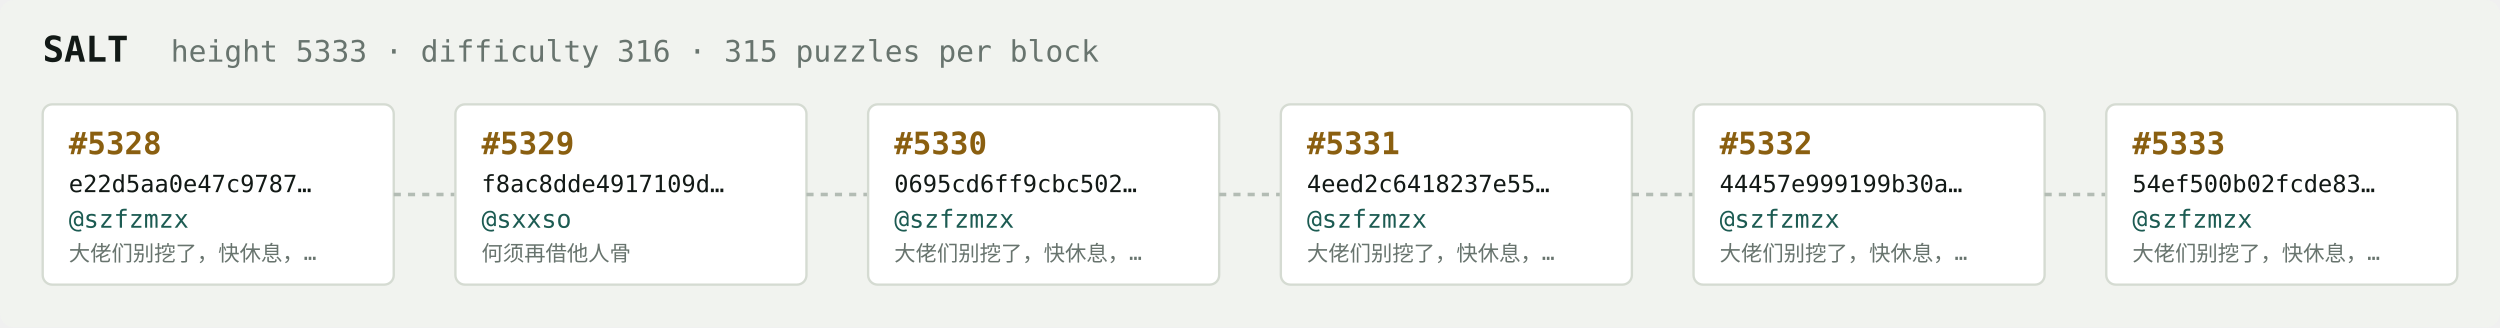
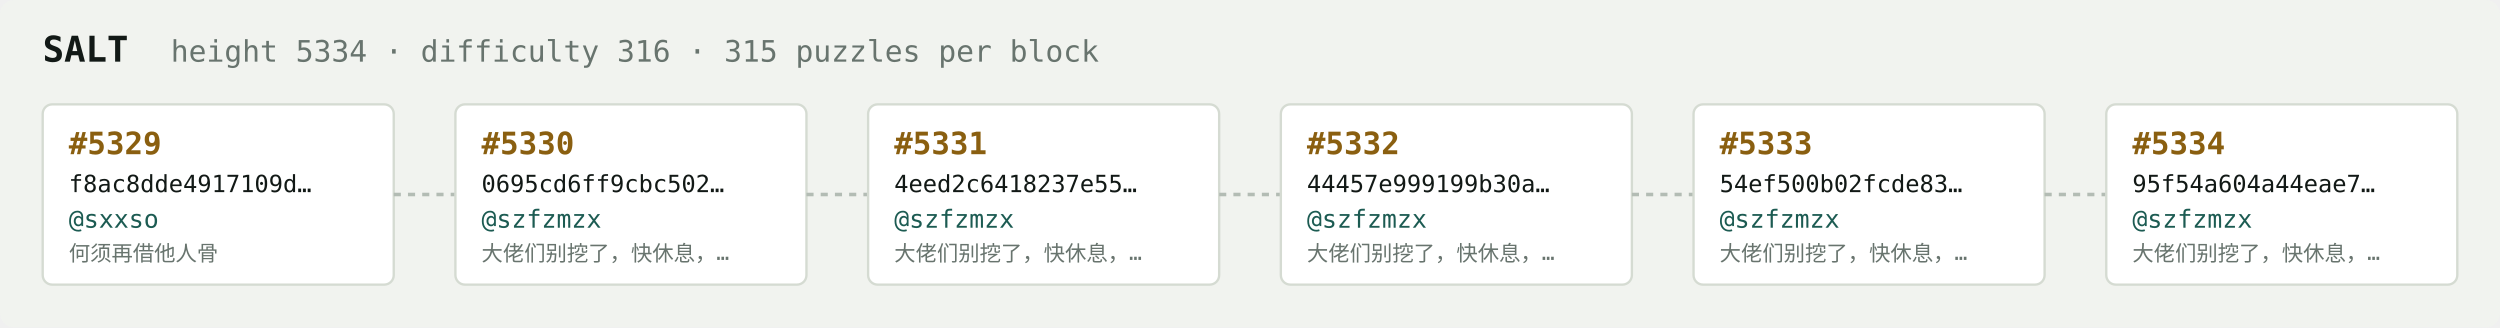
<svg xmlns="http://www.w3.org/2000/svg" width="1054" height="138" viewBox="0 0 1054 138" font-family="ui-monospace,SFMono-Regular,Menlo,monospace">
  <rect fill="#f1f3ef" width="1054" height="138" rx="6" />
  <text x="18" y="26" fill="#121916" font-size="15" font-weight="700">SALT</text>
-   <text x="72" y="26" fill="#68746e" font-size="12.5">height 5333 · difficulty 316 · 315 puzzles per block</text>
+   <text x="72" y="26" fill="#68746e" font-size="12.5">height 5334 · difficulty 316 · 315 puzzles per block</text>
  <rect x="18" y="44" width="148" height="76" rx="4" fill="#ffffff" stroke="#d5dbd2" stroke-width="1" />
-   <text x="29" y="65" fill="#8a5f10" font-size="13" font-weight="700">#5328</text>
-   <text x="29" y="81" fill="#121916" font-size="10">e22d5aa0e47c9787…</text>
-   <text x="29" y="96" fill="#1c5b52" font-size="10.5">@szfzmzx</text>
-   <text x="29" y="110" fill="#68746e" font-size="9">大佬们别挖了，快休息，…</text>
+   <text x="29" y="65" fill="#8a5f10" font-size="13" font-weight="700">#5329</text>
+   <text x="29" y="81" fill="#121916" font-size="10">f8ac8dde4917109d…</text>
+   <text x="29" y="96" fill="#1c5b52" font-size="10.5">@sxxso</text>
+   <text x="29" y="110" fill="#68746e" font-size="9">何须再借他人骨</text>
  <line x1="166" y1="82.0" x2="192" y2="82.0" stroke="#b3bcb4" stroke-width="1.5" stroke-dasharray="3 3" />
  <rect x="192" y="44" width="148" height="76" rx="4" fill="#ffffff" stroke="#d5dbd2" stroke-width="1" />
-   <text x="203" y="65" fill="#8a5f10" font-size="13" font-weight="700">#5329</text>
-   <text x="203" y="81" fill="#121916" font-size="10">f8ac8dde4917109d…</text>
-   <text x="203" y="96" fill="#1c5b52" font-size="10.5">@sxxso</text>
-   <text x="203" y="110" fill="#68746e" font-size="9">何须再借他人骨</text>
+   <text x="203" y="65" fill="#8a5f10" font-size="13" font-weight="700">#5330</text>
+   <text x="203" y="81" fill="#121916" font-size="10">0695cd6ff9cbc502…</text>
+   <text x="203" y="96" fill="#1c5b52" font-size="10.5">@szfzmzx</text>
+   <text x="203" y="110" fill="#68746e" font-size="9">大佬们别挖了，快休息，…</text>
  <line x1="340" y1="82.0" x2="366" y2="82.0" stroke="#b3bcb4" stroke-width="1.5" stroke-dasharray="3 3" />
  <rect x="366" y="44" width="148" height="76" rx="4" fill="#ffffff" stroke="#d5dbd2" stroke-width="1" />
-   <text x="377" y="65" fill="#8a5f10" font-size="13" font-weight="700">#5330</text>
-   <text x="377" y="81" fill="#121916" font-size="10">0695cd6ff9cbc502…</text>
+   <text x="377" y="65" fill="#8a5f10" font-size="13" font-weight="700">#5331</text>
+   <text x="377" y="81" fill="#121916" font-size="10">4eed2c6418237e55…</text>
  <text x="377" y="96" fill="#1c5b52" font-size="10.5">@szfzmzx</text>
  <text x="377" y="110" fill="#68746e" font-size="9">大佬们别挖了，快休息，…</text>
  <line x1="514" y1="82.0" x2="540" y2="82.0" stroke="#b3bcb4" stroke-width="1.5" stroke-dasharray="3 3" />
  <rect x="540" y="44" width="148" height="76" rx="4" fill="#ffffff" stroke="#d5dbd2" stroke-width="1" />
-   <text x="551" y="65" fill="#8a5f10" font-size="13" font-weight="700">#5331</text>
-   <text x="551" y="81" fill="#121916" font-size="10">4eed2c6418237e55…</text>
+   <text x="551" y="65" fill="#8a5f10" font-size="13" font-weight="700">#5332</text>
+   <text x="551" y="81" fill="#121916" font-size="10">44457e999199b30a…</text>
  <text x="551" y="96" fill="#1c5b52" font-size="10.5">@szfzmzx</text>
  <text x="551" y="110" fill="#68746e" font-size="9">大佬们别挖了，快休息，…</text>
  <line x1="688" y1="82.0" x2="714" y2="82.0" stroke="#b3bcb4" stroke-width="1.5" stroke-dasharray="3 3" />
  <rect x="714" y="44" width="148" height="76" rx="4" fill="#ffffff" stroke="#d5dbd2" stroke-width="1" />
-   <text x="725" y="65" fill="#8a5f10" font-size="13" font-weight="700">#5332</text>
-   <text x="725" y="81" fill="#121916" font-size="10">44457e999199b30a…</text>
+   <text x="725" y="65" fill="#8a5f10" font-size="13" font-weight="700">#5333</text>
+   <text x="725" y="81" fill="#121916" font-size="10">54ef500b02fcde83…</text>
  <text x="725" y="96" fill="#1c5b52" font-size="10.5">@szfzmzx</text>
  <text x="725" y="110" fill="#68746e" font-size="9">大佬们别挖了，快休息，…</text>
  <line x1="862" y1="82.0" x2="888" y2="82.0" stroke="#b3bcb4" stroke-width="1.5" stroke-dasharray="3 3" />
  <rect x="888" y="44" width="148" height="76" rx="4" fill="#ffffff" stroke="#d5dbd2" stroke-width="1" />
-   <text x="899" y="65" fill="#8a5f10" font-size="13" font-weight="700">#5333</text>
-   <text x="899" y="81" fill="#121916" font-size="10">54ef500b02fcde83…</text>
+   <text x="899" y="65" fill="#8a5f10" font-size="13" font-weight="700">#5334</text>
+   <text x="899" y="81" fill="#121916" font-size="10">95f54a604a44eae7…</text>
  <text x="899" y="96" fill="#1c5b52" font-size="10.5">@szfzmzx</text>
  <text x="899" y="110" fill="#68746e" font-size="9">大佬们别挖了，快休息，…</text>
</svg>
